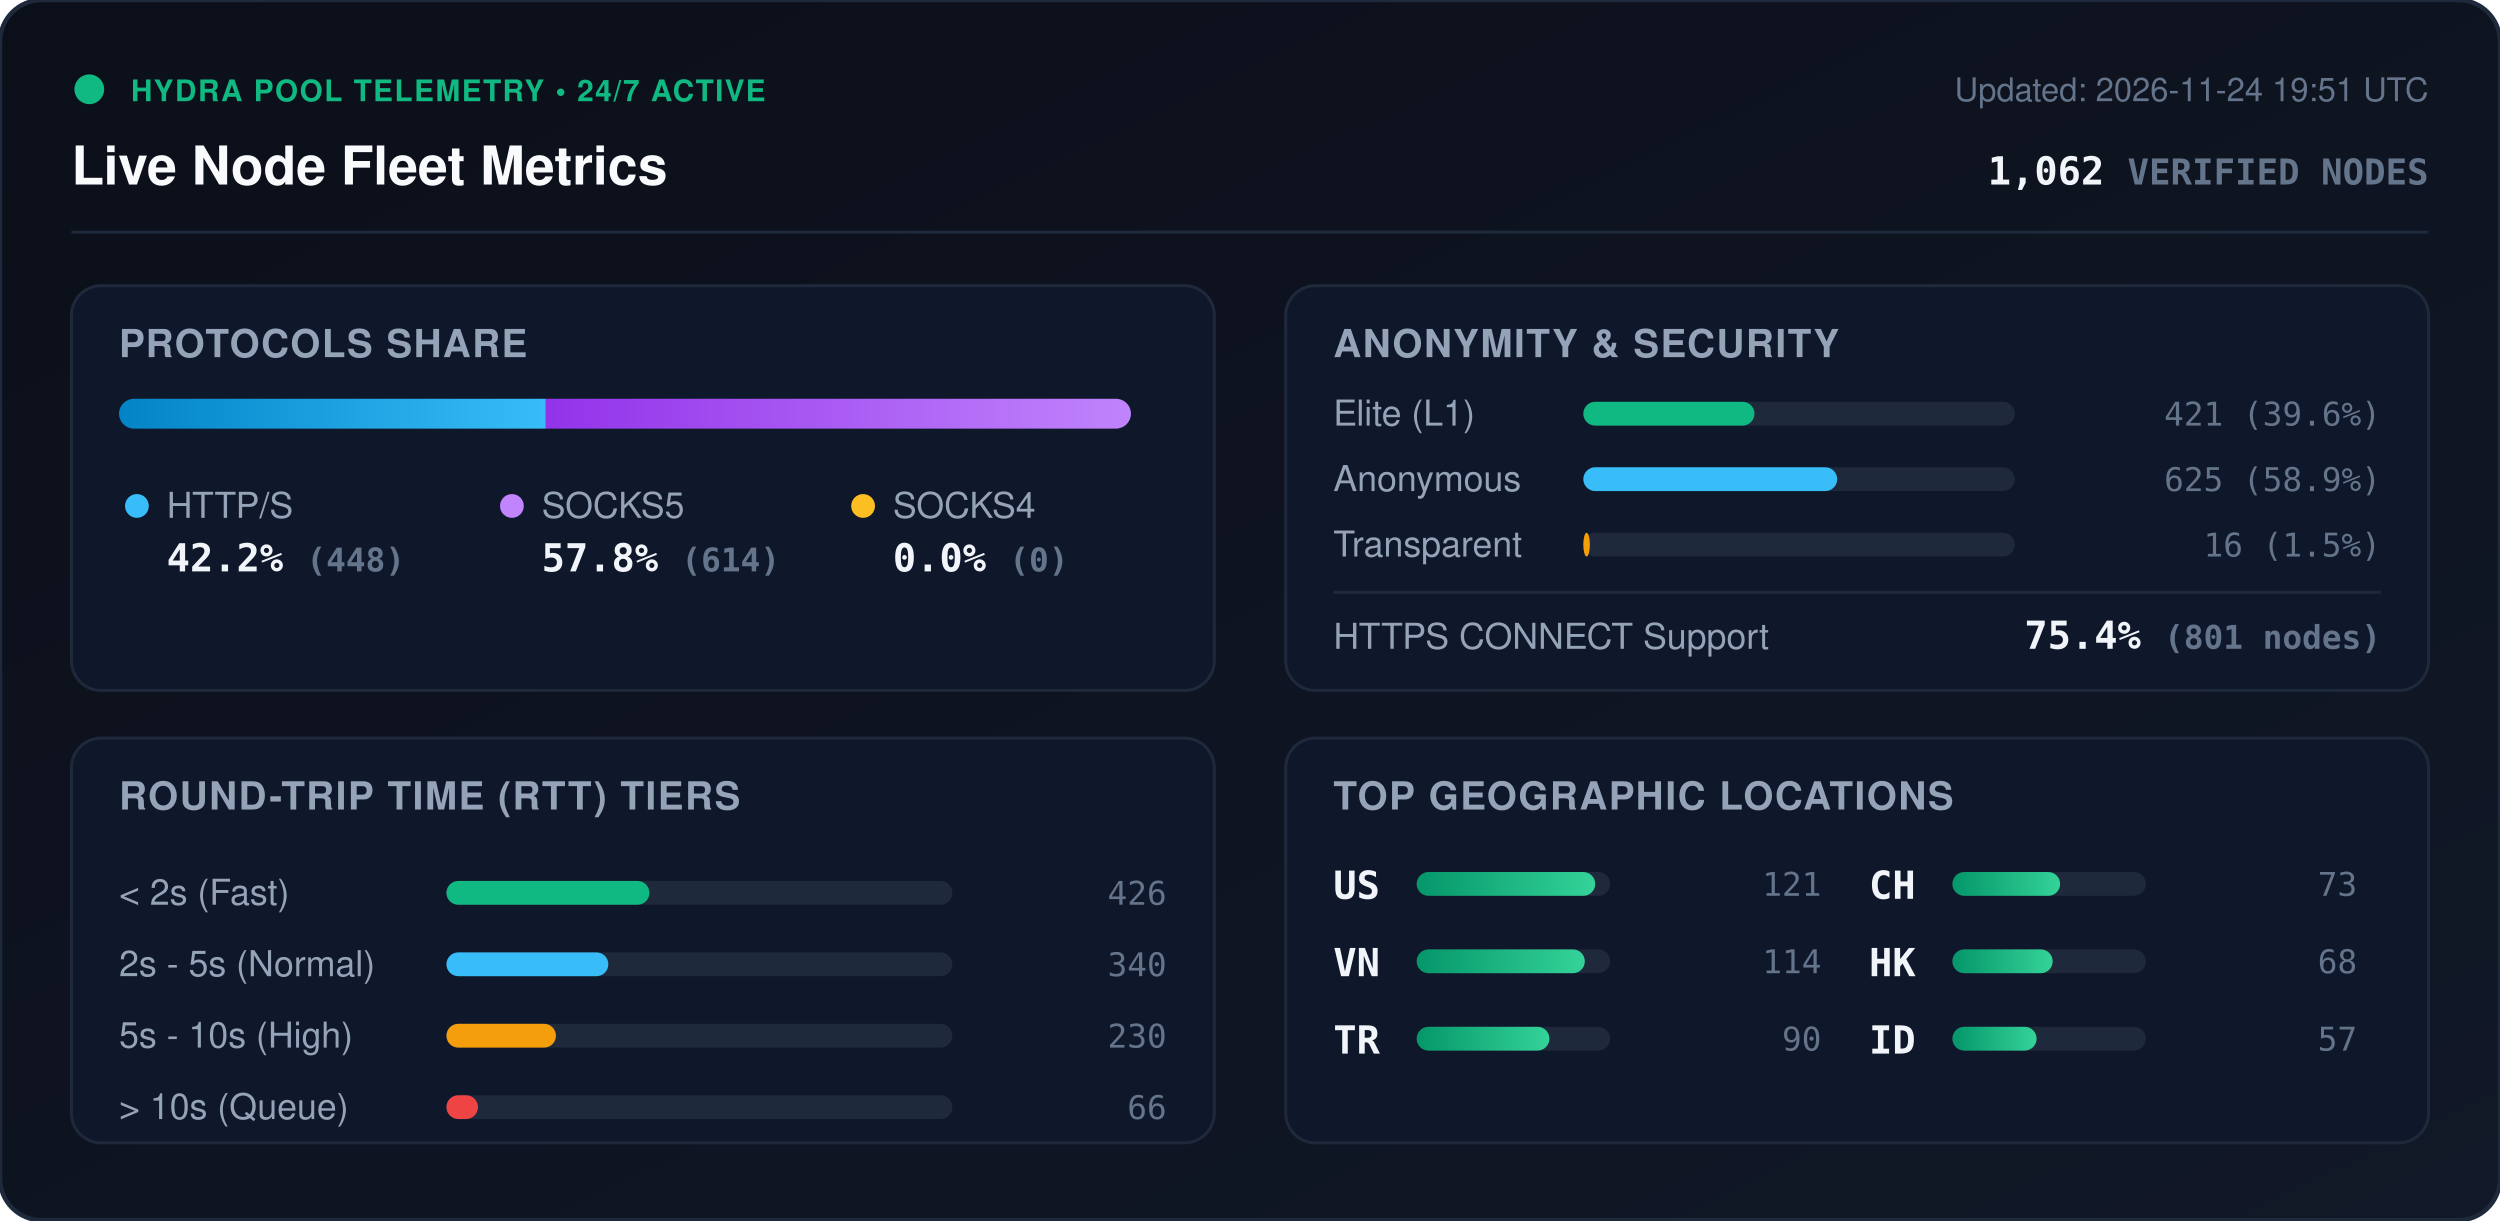
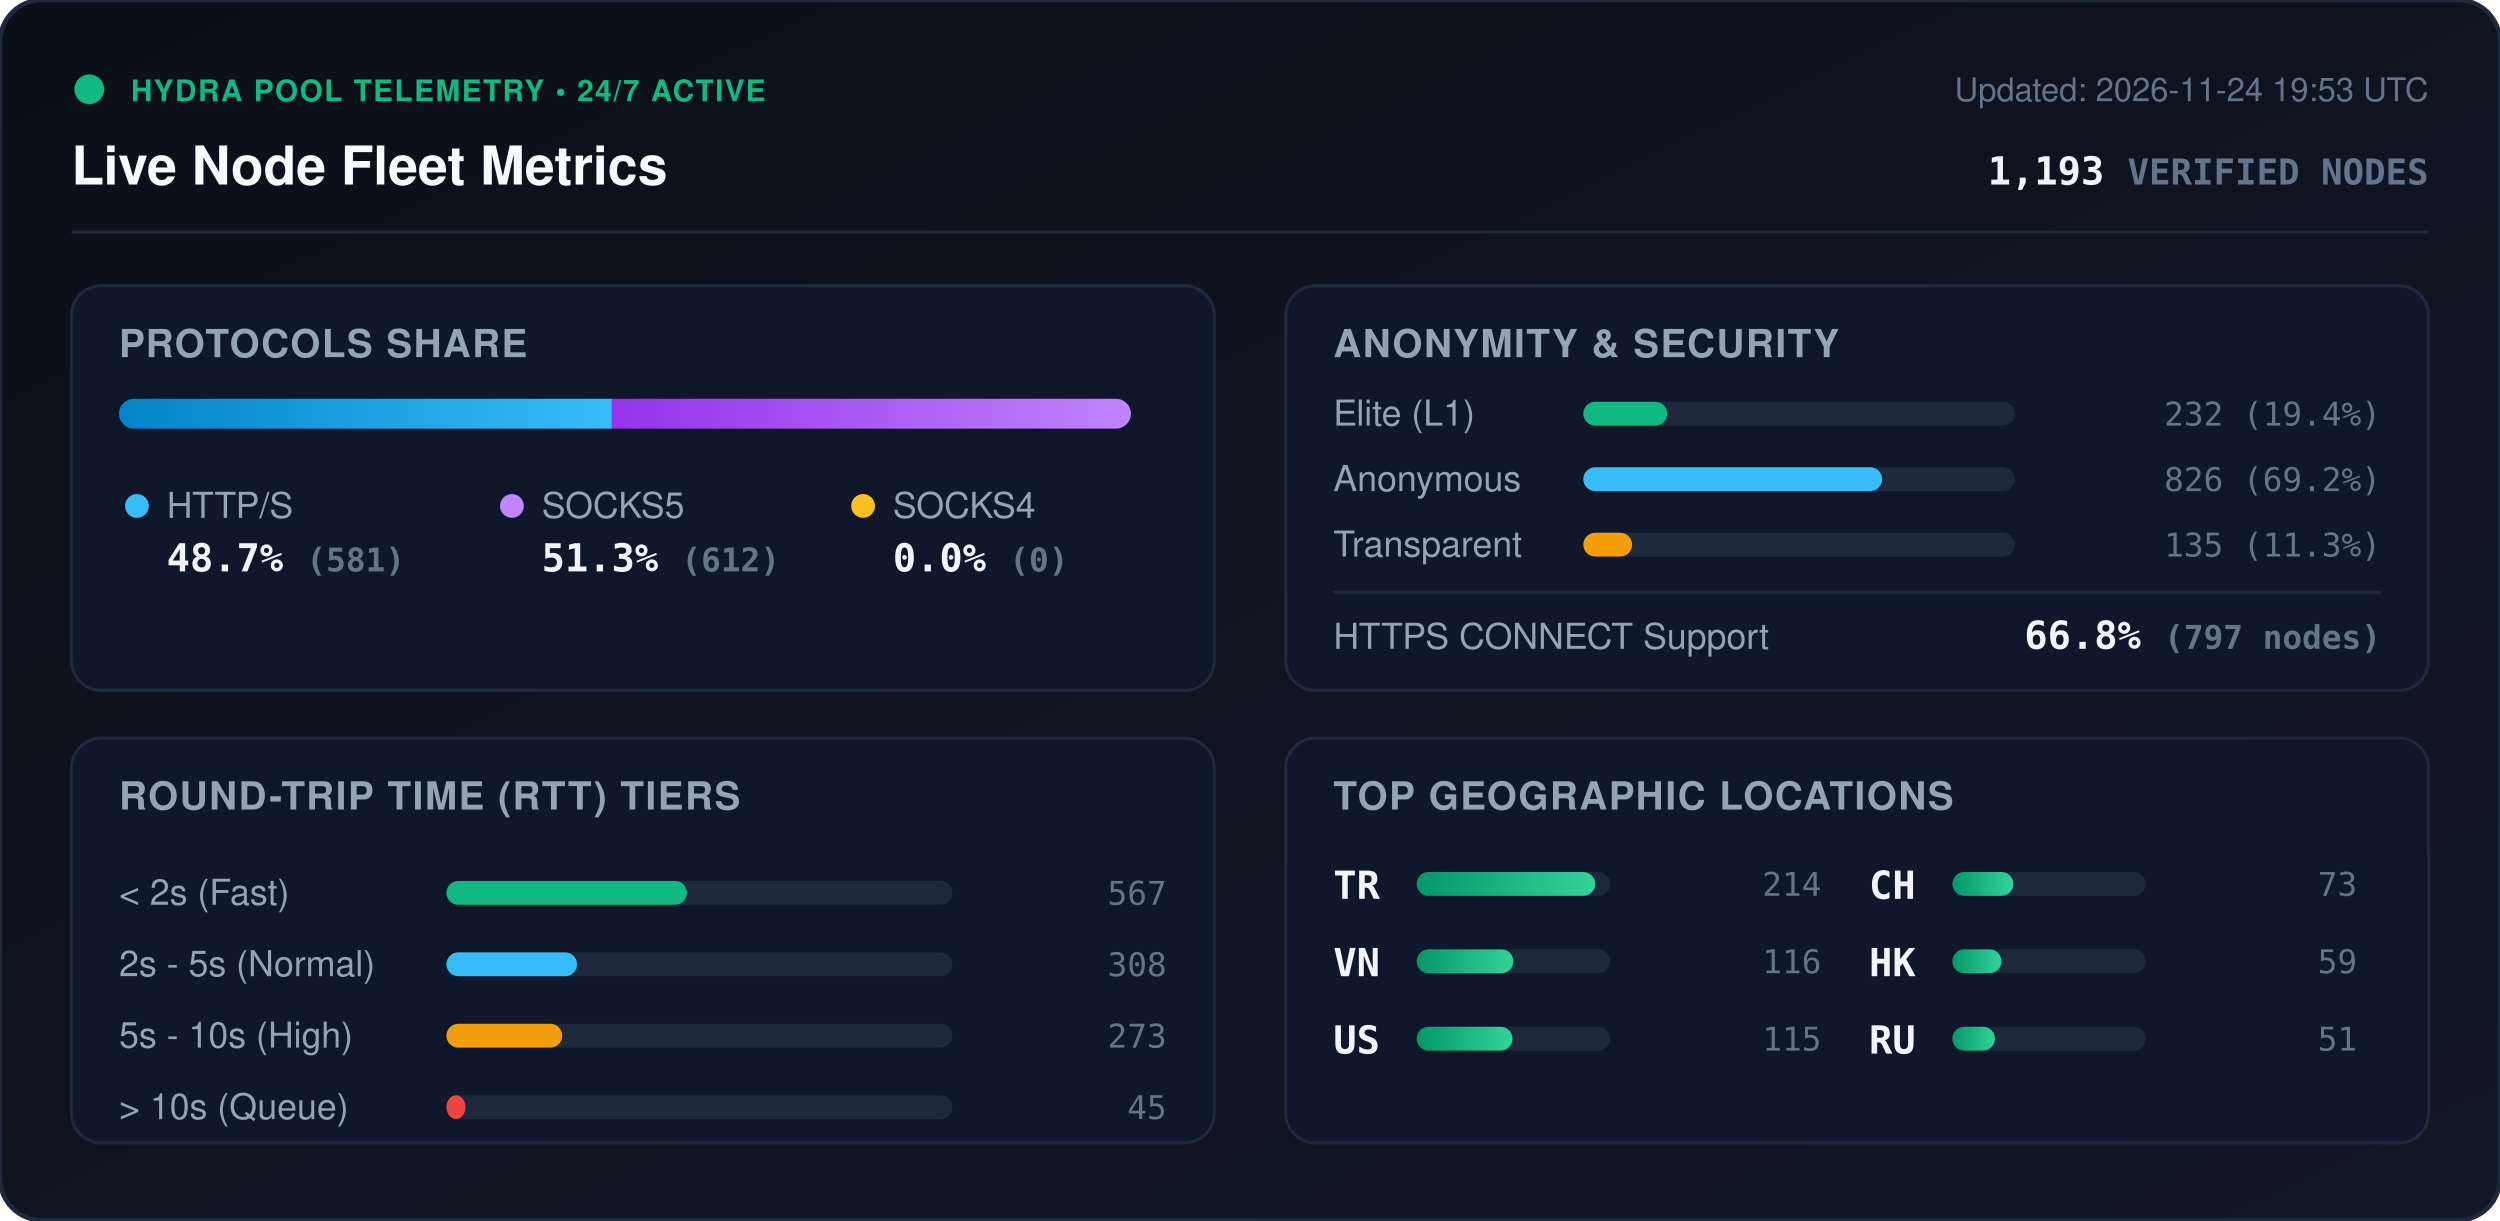
<svg xmlns="http://www.w3.org/2000/svg" viewBox="0 0 840 410" width="840" height="410" style="max-width: 100%; height: auto;">
  <defs>
    <linearGradient id="bg" x1="0%" y1="0%" x2="100%" y2="100%">
      <stop offset="0%" stop-color="#0b0f19" />
      <stop offset="100%" stop-color="#111827" />
    </linearGradient>
    <linearGradient id="bar-http" x1="0%" y1="0%" x2="100%" y2="0%">
      <stop offset="0%" stop-color="#0284c7" />
      <stop offset="100%" stop-color="#38bdf8" />
    </linearGradient>
    <linearGradient id="bar-socks5" x1="0%" y1="0%" x2="100%" y2="0%">
      <stop offset="0%" stop-color="#9333ea" />
      <stop offset="100%" stop-color="#c084fc" />
    </linearGradient>
    <linearGradient id="bar-socks4" x1="0%" y1="0%" x2="100%" y2="0%">
      <stop offset="0%" stop-color="#d97706" />
      <stop offset="100%" stop-color="#fbbf24" />
    </linearGradient>
    <linearGradient id="bar-green" x1="0%" y1="0%" x2="100%" y2="0%">
      <stop offset="0%" stop-color="#059669" />
      <stop offset="100%" stop-color="#34d399" />
    </linearGradient>
    <clipPath id="prog-track-clip">
      <rect width="340.0" height="10" rx="5" />
    </clipPath>
    <style>
      .title { font: 700 18px -apple-system, BlinkMacSystemFont, 'Segoe UI', Helvetica, Arial, sans-serif; fill: #f8fafc; }
      .sub { font: 500 11px -apple-system, BlinkMacSystemFont, 'Segoe UI', Helvetica, Arial, sans-serif; fill: #64748b; }
      .section-hdr { font: 600 13px -apple-system, BlinkMacSystemFont, 'Segoe UI', Helvetica, Arial, sans-serif; fill: #94a3b8; letter-spacing: 0.5px; }
      .metric-val { font: 700 13px -apple-system, BlinkMacSystemFont, 'Segoe UI', Helvetica, Arial, sans-serif; fill: #f1f5f9; }
      .metric-lbl { font: 500 12px -apple-system, BlinkMacSystemFont, 'Segoe UI', Helvetica, Arial, sans-serif; fill: #94a3b8; }
      .badge-txt { font: 700 10px -apple-system, BlinkMacSystemFont, 'Segoe UI', Helvetica, Arial, sans-serif; fill: #10b981; letter-spacing: 0.5px; }
      .mono { font-family: ui-monospace, SFMono-Regular, Menlo, Monaco, Consolas, monospace; }
      .pulse { animation: beacon 2s infinite ease-in-out; }
      @keyframes beacon { 0%, 100% { opacity: 1; } 50% { opacity: 0.35; } }
    </style>
  </defs>
  <rect width="840" height="410" rx="14" fill="url(#bg)" stroke="#1e293b" stroke-width="1.5" />
  <g transform="translate(24, 24)">
    <circle cx="6" cy="6" r="5" fill="#10b981" class="pulse" />
    <text x="20" y="10" class="badge-txt">HYDRA POOL TELEMETRY • 24/7 ACTIVE</text>
    <text x="0" y="38" class="title">Live Node Fleet Metrics</text>
-     <text x="792" y="10" text-anchor="end" class="sub">Updated: 2026-11-24 19:51 UTC</text>
-     <text x="792" y="38" text-anchor="end" class="metric-val mono" fill="#38bdf8">1,062 <tspan font-size="12" fill="#64748b">VERIFIED NODES</tspan>
+     <text x="792" y="10" text-anchor="end" class="sub">Updated: 2026-11-24 19:53 UTC</text>
+     <text x="792" y="38" text-anchor="end" class="metric-val mono" fill="#38bdf8">1,193 <tspan font-size="12" fill="#64748b">VERIFIED NODES</tspan>
    </text>
  </g>
  <line x1="24" y1="78" x2="816" y2="78" stroke="#1e293b" stroke-width="1" />
  <g transform="translate(24, 96)">
    <rect width="384" height="136" rx="10" fill="#0f172a" stroke="#1e293b" />
    <text x="16" y="24" class="section-hdr">PROTOCOLS SHARE</text>
    <g transform="translate(16, 38)">
      <rect width="340.0" height="10" rx="5" fill="#1e293b" />
      <g clip-path="url(#prog-track-clip)">
-         <rect x="0" width="143.4" height="10" fill="url(#bar-http)" />
-         <rect x="143.4" width="196.6" height="10" fill="url(#bar-socks5)" />
+         <rect x="0" width="165.6" height="10" fill="url(#bar-http)" />
+         <rect x="165.6" width="174.4" height="10" fill="url(#bar-socks5)" />
        <rect x="340.0" width="0.0" height="10" fill="url(#bar-socks4)" />
      </g>
    </g>
    <g transform="translate(16, 68)">
      <circle cx="6" cy="6" r="4" fill="#38bdf8" />
      <text x="16" y="10" class="metric-lbl">HTTP/S</text>
-       <text x="16" y="28" class="metric-val mono">42.2% <tspan font-size="11" fill="#64748b">(448)</tspan>
+       <text x="16" y="28" class="metric-val mono">48.7% <tspan font-size="11" fill="#64748b">(581)</tspan>
      </text>
      <circle cx="132" cy="6" r="4" fill="#c084fc" />
      <text x="142" y="10" class="metric-lbl">SOCKS5</text>
-       <text x="142" y="28" class="metric-val mono">57.8% <tspan font-size="11" fill="#64748b">(614)</tspan>
+       <text x="142" y="28" class="metric-val mono">51.3% <tspan font-size="11" fill="#64748b">(612)</tspan>
      </text>
      <circle cx="250" cy="6" r="4" fill="#fbbf24" />
      <text x="260" y="10" class="metric-lbl">SOCKS4</text>
      <text x="260" y="28" class="metric-val mono">0.0% <tspan font-size="11" fill="#64748b">(0)</tspan>
      </text>
    </g>
  </g>
  <g transform="translate(432, 96)">
    <rect width="384" height="136" rx="10" fill="#0f172a" stroke="#1e293b" />
    <text x="16" y="24" class="section-hdr">ANONYMITY &amp; SECURITY</text>
    <text x="16" y="47" class="metric-lbl">Elite (L1)</text>
    <rect x="100" y="39" width="145.0" height="8" rx="4" fill="#1e293b" />
-     <rect x="100" y="39" width="57.5" height="8" rx="4" fill="#10b981" />
-     <text x="368" y="47" text-anchor="end" class="mono sub" fill="#e2e8f0">421 (39.6%)</text>
+     <rect x="100" y="39" width="28.2" height="8" rx="4" fill="#10b981" />
+     <text x="368" y="47" text-anchor="end" class="mono sub" fill="#e2e8f0">232 (19.4%)</text>
    <text x="16" y="69" class="metric-lbl">Anonymous</text>
    <rect x="100" y="61" width="145.0" height="8" rx="4" fill="#1e293b" />
-     <rect x="100" y="61" width="85.3" height="8" rx="4" fill="#38bdf8" />
-     <text x="368" y="69" text-anchor="end" class="mono sub" fill="#e2e8f0">625 (58.9%)</text>
+     <rect x="100" y="61" width="100.4" height="8" rx="4" fill="#38bdf8" />
+     <text x="368" y="69" text-anchor="end" class="mono sub" fill="#e2e8f0">826 (69.2%)</text>
    <text x="16" y="91" class="metric-lbl">Transparent</text>
    <rect x="100" y="83" width="145.0" height="8" rx="4" fill="#1e293b" />
-     <rect x="100" y="83" width="2.2" height="8" rx="4" fill="#f59e0b" />
-     <text x="368" y="91" text-anchor="end" class="mono sub" fill="#e2e8f0">16 (1.5%)</text>
+     <rect x="100" y="83" width="16.4" height="8" rx="4" fill="#f59e0b" />
+     <text x="368" y="91" text-anchor="end" class="mono sub" fill="#e2e8f0">135 (11.3%)</text>
    <line x1="16" y1="103" x2="368" y2="103" stroke="#1e293b" stroke-width="1" />
    <text x="16" y="122" class="metric-lbl">HTTPS CONNECT Support</text>
-     <text x="368" y="122" text-anchor="end" class="metric-val mono" fill="#34d399">75.4% <tspan font-size="11" fill="#64748b">(801 nodes)</tspan>
+     <text x="368" y="122" text-anchor="end" class="metric-val mono" fill="#34d399">66.8% <tspan font-size="11" fill="#64748b">(797 nodes)</tspan>
    </text>
  </g>
  <g transform="translate(24, 248)">
    <rect width="384" height="136" rx="10" fill="#0f172a" stroke="#1e293b" />
    <text x="16" y="24" class="section-hdr">ROUND-TRIP TIME (RTT) TIERS</text>
    <g transform="translate(16, 42)">
      <text x="0" y="14" class="metric-lbl">&lt; 2s (Fast)</text>
      <rect x="110" y="6" width="170" height="8" rx="4" fill="#1e293b" />
-       <rect x="110" y="6" width="68.2" height="8" rx="4" fill="#10b981" />
-       <text x="352" y="14" text-anchor="end" class="mono sub">426</text>
+       <rect x="110" y="6" width="80.8" height="8" rx="4" fill="#10b981" />
+       <text x="352" y="14" text-anchor="end" class="mono sub">567</text>
      <text x="0" y="38" class="metric-lbl">2s - 5s (Normal)</text>
      <rect x="110" y="30" width="170" height="8" rx="4" fill="#1e293b" />
-       <rect x="110" y="30" width="54.4" height="8" rx="4" fill="#38bdf8" />
-       <text x="352" y="38" text-anchor="end" class="mono sub">340</text>
+       <rect x="110" y="30" width="43.9" height="8" rx="4" fill="#38bdf8" />
+       <text x="352" y="38" text-anchor="end" class="mono sub">308</text>
      <text x="0" y="62" class="metric-lbl">5s - 10s (High)</text>
      <rect x="110" y="54" width="170" height="8" rx="4" fill="#1e293b" />
-       <rect x="110" y="54" width="36.8" height="8" rx="4" fill="#f59e0b" />
-       <text x="352" y="62" text-anchor="end" class="mono sub">230</text>
+       <rect x="110" y="54" width="38.9" height="8" rx="4" fill="#f59e0b" />
+       <text x="352" y="62" text-anchor="end" class="mono sub">273</text>
      <text x="0" y="86" class="metric-lbl">&gt; 10s (Queue)</text>
      <rect x="110" y="78" width="170" height="8" rx="4" fill="#1e293b" />
-       <rect x="110" y="78" width="10.6" height="8" rx="4" fill="#ef4444" />
-       <text x="352" y="86" text-anchor="end" class="mono sub">66</text>
+       <rect x="110" y="78" width="6.4" height="8" rx="4" fill="#ef4444" />
+       <text x="352" y="86" text-anchor="end" class="mono sub">45</text>
    </g>
  </g>
  <g transform="translate(432, 248)">
    <rect width="384" height="136" rx="10" fill="#0f172a" stroke="#1e293b" />
    <text x="16" y="24" class="section-hdr">TOP GEOGRAPHIC LOCATIONS</text>
    <g transform="translate(16, 42)">
      <g transform="translate(0, 0)">
-         <text x="0" y="12" class="mono metric-val" font-size="12">US</text>
+         <text x="0" y="12" class="mono metric-val" font-size="12">TR</text>
        <rect x="28" y="3" width="65" height="8" rx="4" fill="#1e293b" />
        <rect x="28" y="3" width="60.0" height="8" rx="4" fill="url(#bar-green)" />
-         <text x="164" y="11" text-anchor="end" class="mono sub">121</text>
+         <text x="164" y="11" text-anchor="end" class="mono sub">214</text>
      </g>
      <g transform="translate(0, 26)">
        <text x="0" y="12" class="mono metric-val" font-size="12">VN</text>
        <rect x="28" y="3" width="65" height="8" rx="4" fill="#1e293b" />
-         <rect x="28" y="3" width="56.5" height="8" rx="4" fill="url(#bar-green)" />
-         <text x="164" y="11" text-anchor="end" class="mono sub">114</text>
+         <rect x="28" y="3" width="32.5" height="8" rx="4" fill="url(#bar-green)" />
+         <text x="164" y="11" text-anchor="end" class="mono sub">116</text>
      </g>
      <g transform="translate(0, 52)">
-         <text x="0" y="12" class="mono metric-val" font-size="12">TR</text>
+         <text x="0" y="12" class="mono metric-val" font-size="12">US</text>
        <rect x="28" y="3" width="65" height="8" rx="4" fill="#1e293b" />
-         <rect x="28" y="3" width="44.6" height="8" rx="4" fill="url(#bar-green)" />
-         <text x="164" y="11" text-anchor="end" class="mono sub">90</text>
+         <rect x="28" y="3" width="32.2" height="8" rx="4" fill="url(#bar-green)" />
+         <text x="164" y="11" text-anchor="end" class="mono sub">115</text>
      </g>
      <g transform="translate(180, 0)">
        <text x="0" y="12" class="mono metric-val" font-size="12">CH</text>
        <rect x="28" y="3" width="65" height="8" rx="4" fill="#1e293b" />
-         <rect x="28" y="3" width="36.2" height="8" rx="4" fill="url(#bar-green)" />
+         <rect x="28" y="3" width="20.5" height="8" rx="4" fill="url(#bar-green)" />
        <text x="164" y="11" text-anchor="end" class="mono sub">73</text>
      </g>
      <g transform="translate(180, 26)">
        <text x="0" y="12" class="mono metric-val" font-size="12">HK</text>
        <rect x="28" y="3" width="65" height="8" rx="4" fill="#1e293b" />
-         <rect x="28" y="3" width="33.7" height="8" rx="4" fill="url(#bar-green)" />
-         <text x="164" y="11" text-anchor="end" class="mono sub">68</text>
+         <rect x="28" y="3" width="16.5" height="8" rx="4" fill="url(#bar-green)" />
+         <text x="164" y="11" text-anchor="end" class="mono sub">59</text>
      </g>
      <g transform="translate(180, 52)">
-         <text x="0" y="12" class="mono metric-val" font-size="12">ID</text>
+         <text x="0" y="12" class="mono metric-val" font-size="12">RU</text>
        <rect x="28" y="3" width="65" height="8" rx="4" fill="#1e293b" />
-         <rect x="28" y="3" width="28.3" height="8" rx="4" fill="url(#bar-green)" />
-         <text x="164" y="11" text-anchor="end" class="mono sub">57</text>
+         <rect x="28" y="3" width="14.3" height="8" rx="4" fill="url(#bar-green)" />
+         <text x="164" y="11" text-anchor="end" class="mono sub">51</text>
      </g>
    </g>
  </g>
</svg>
